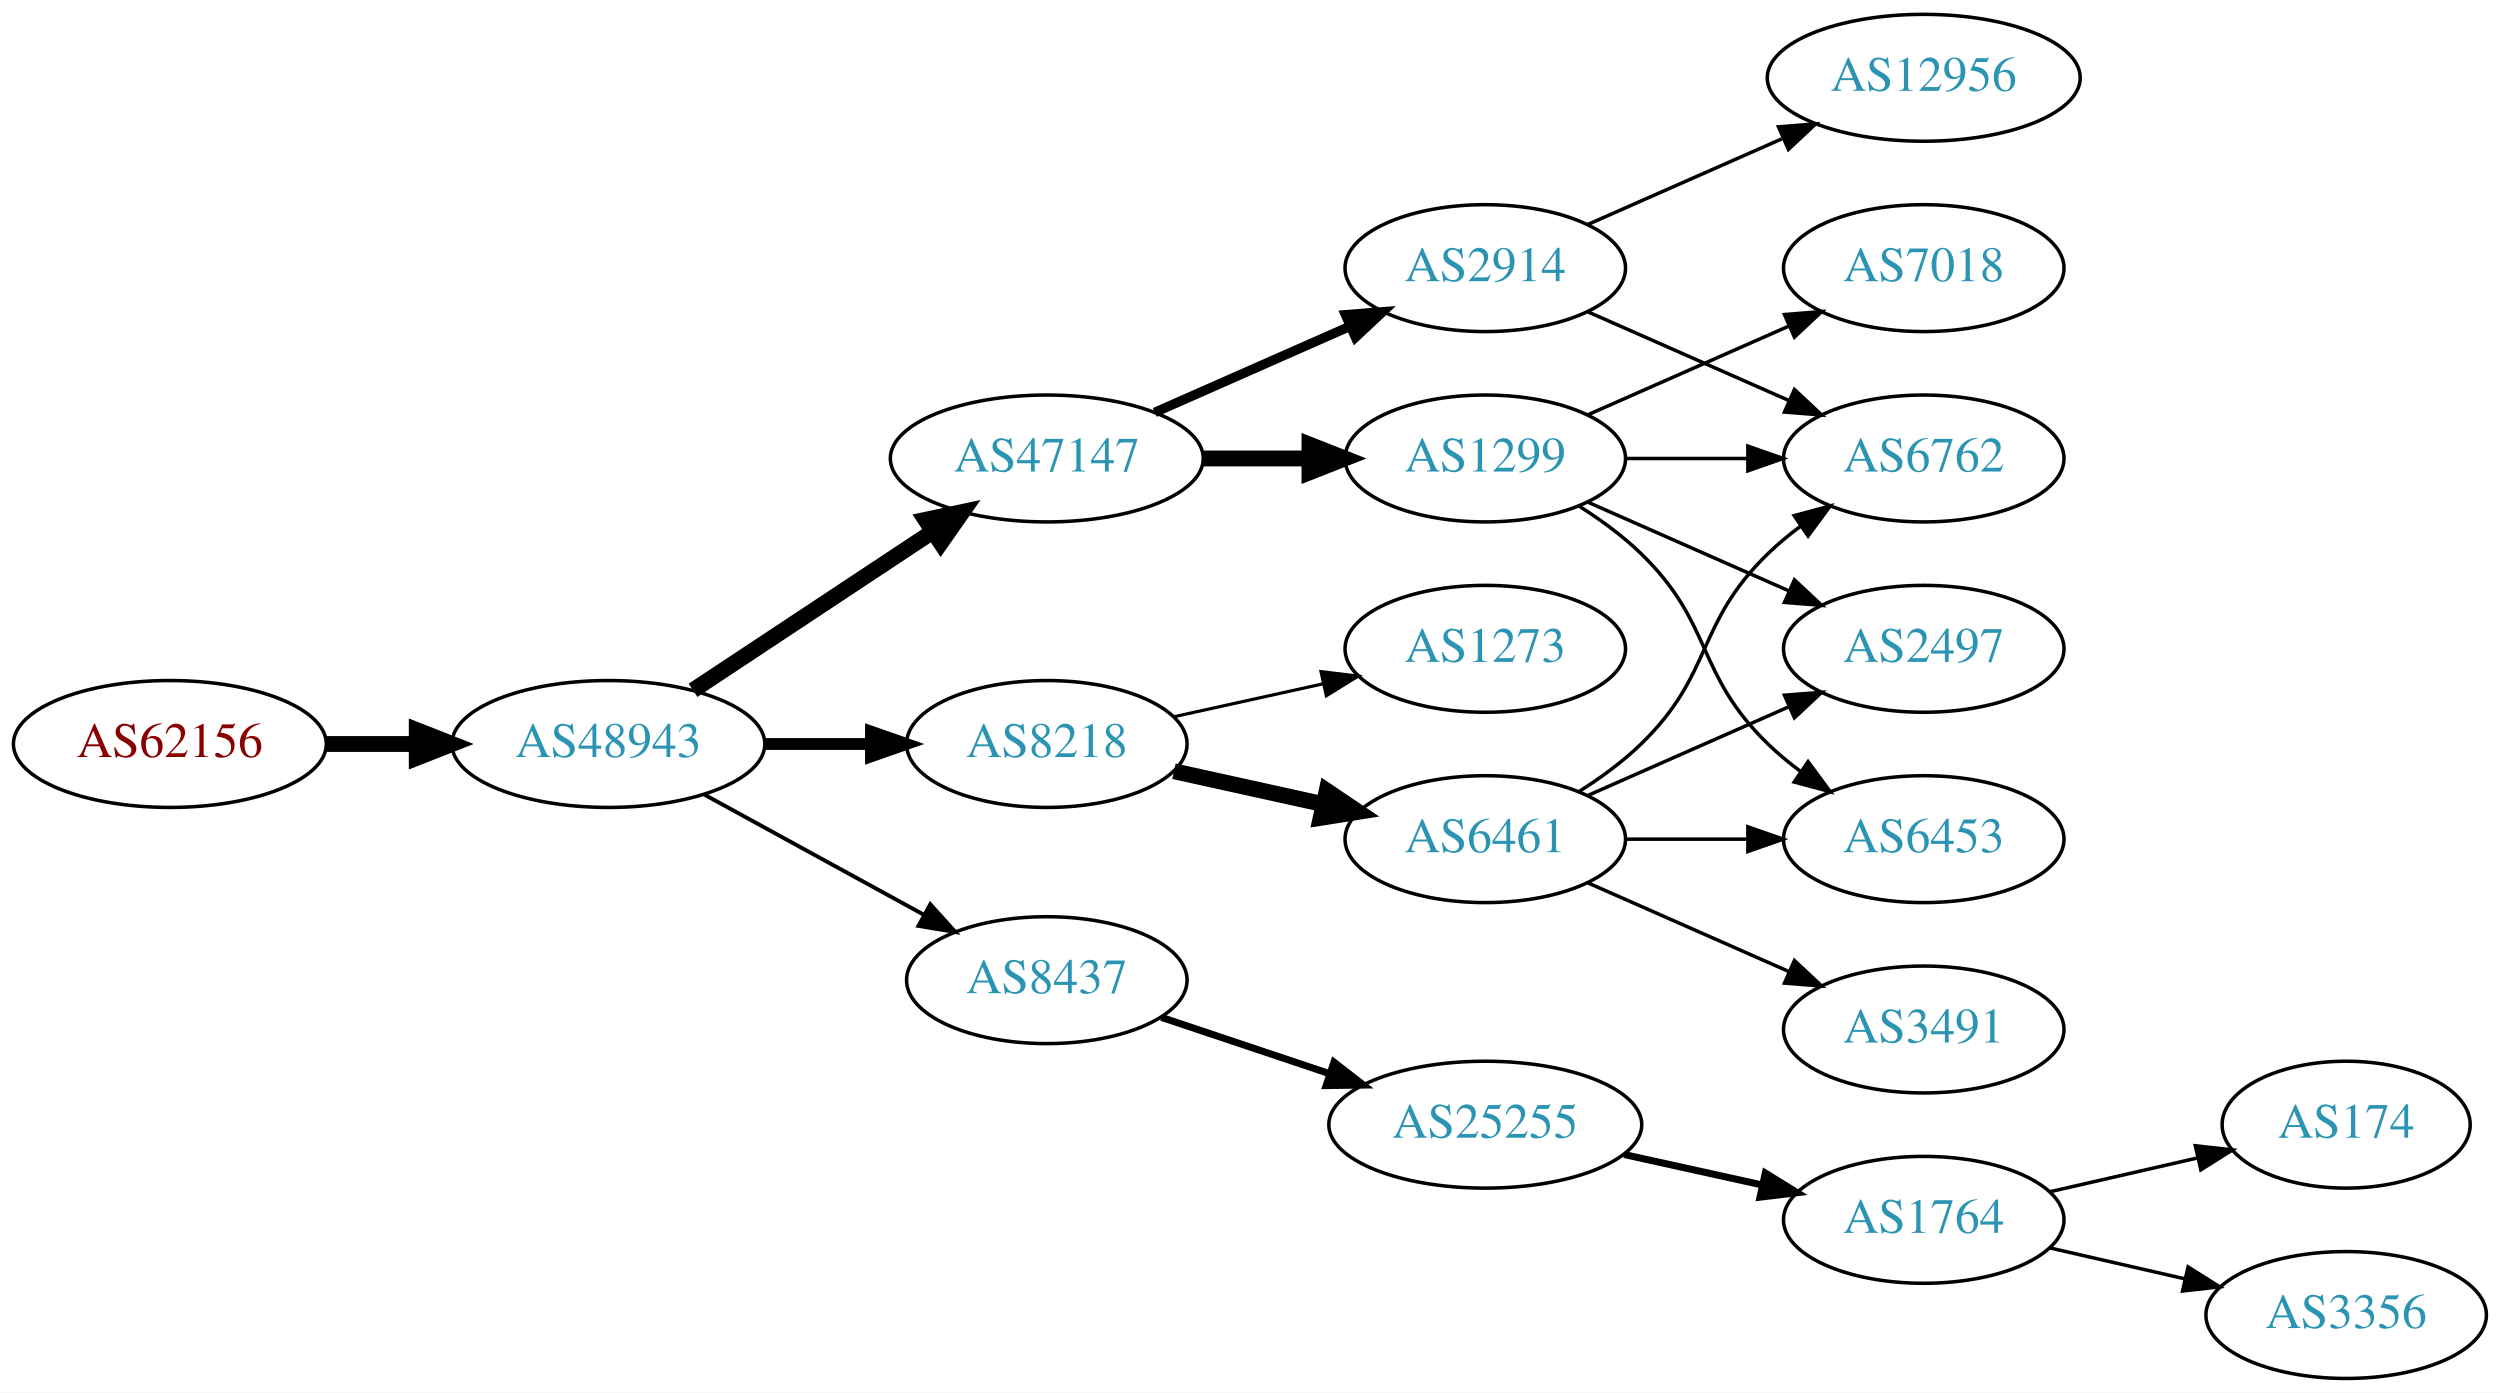
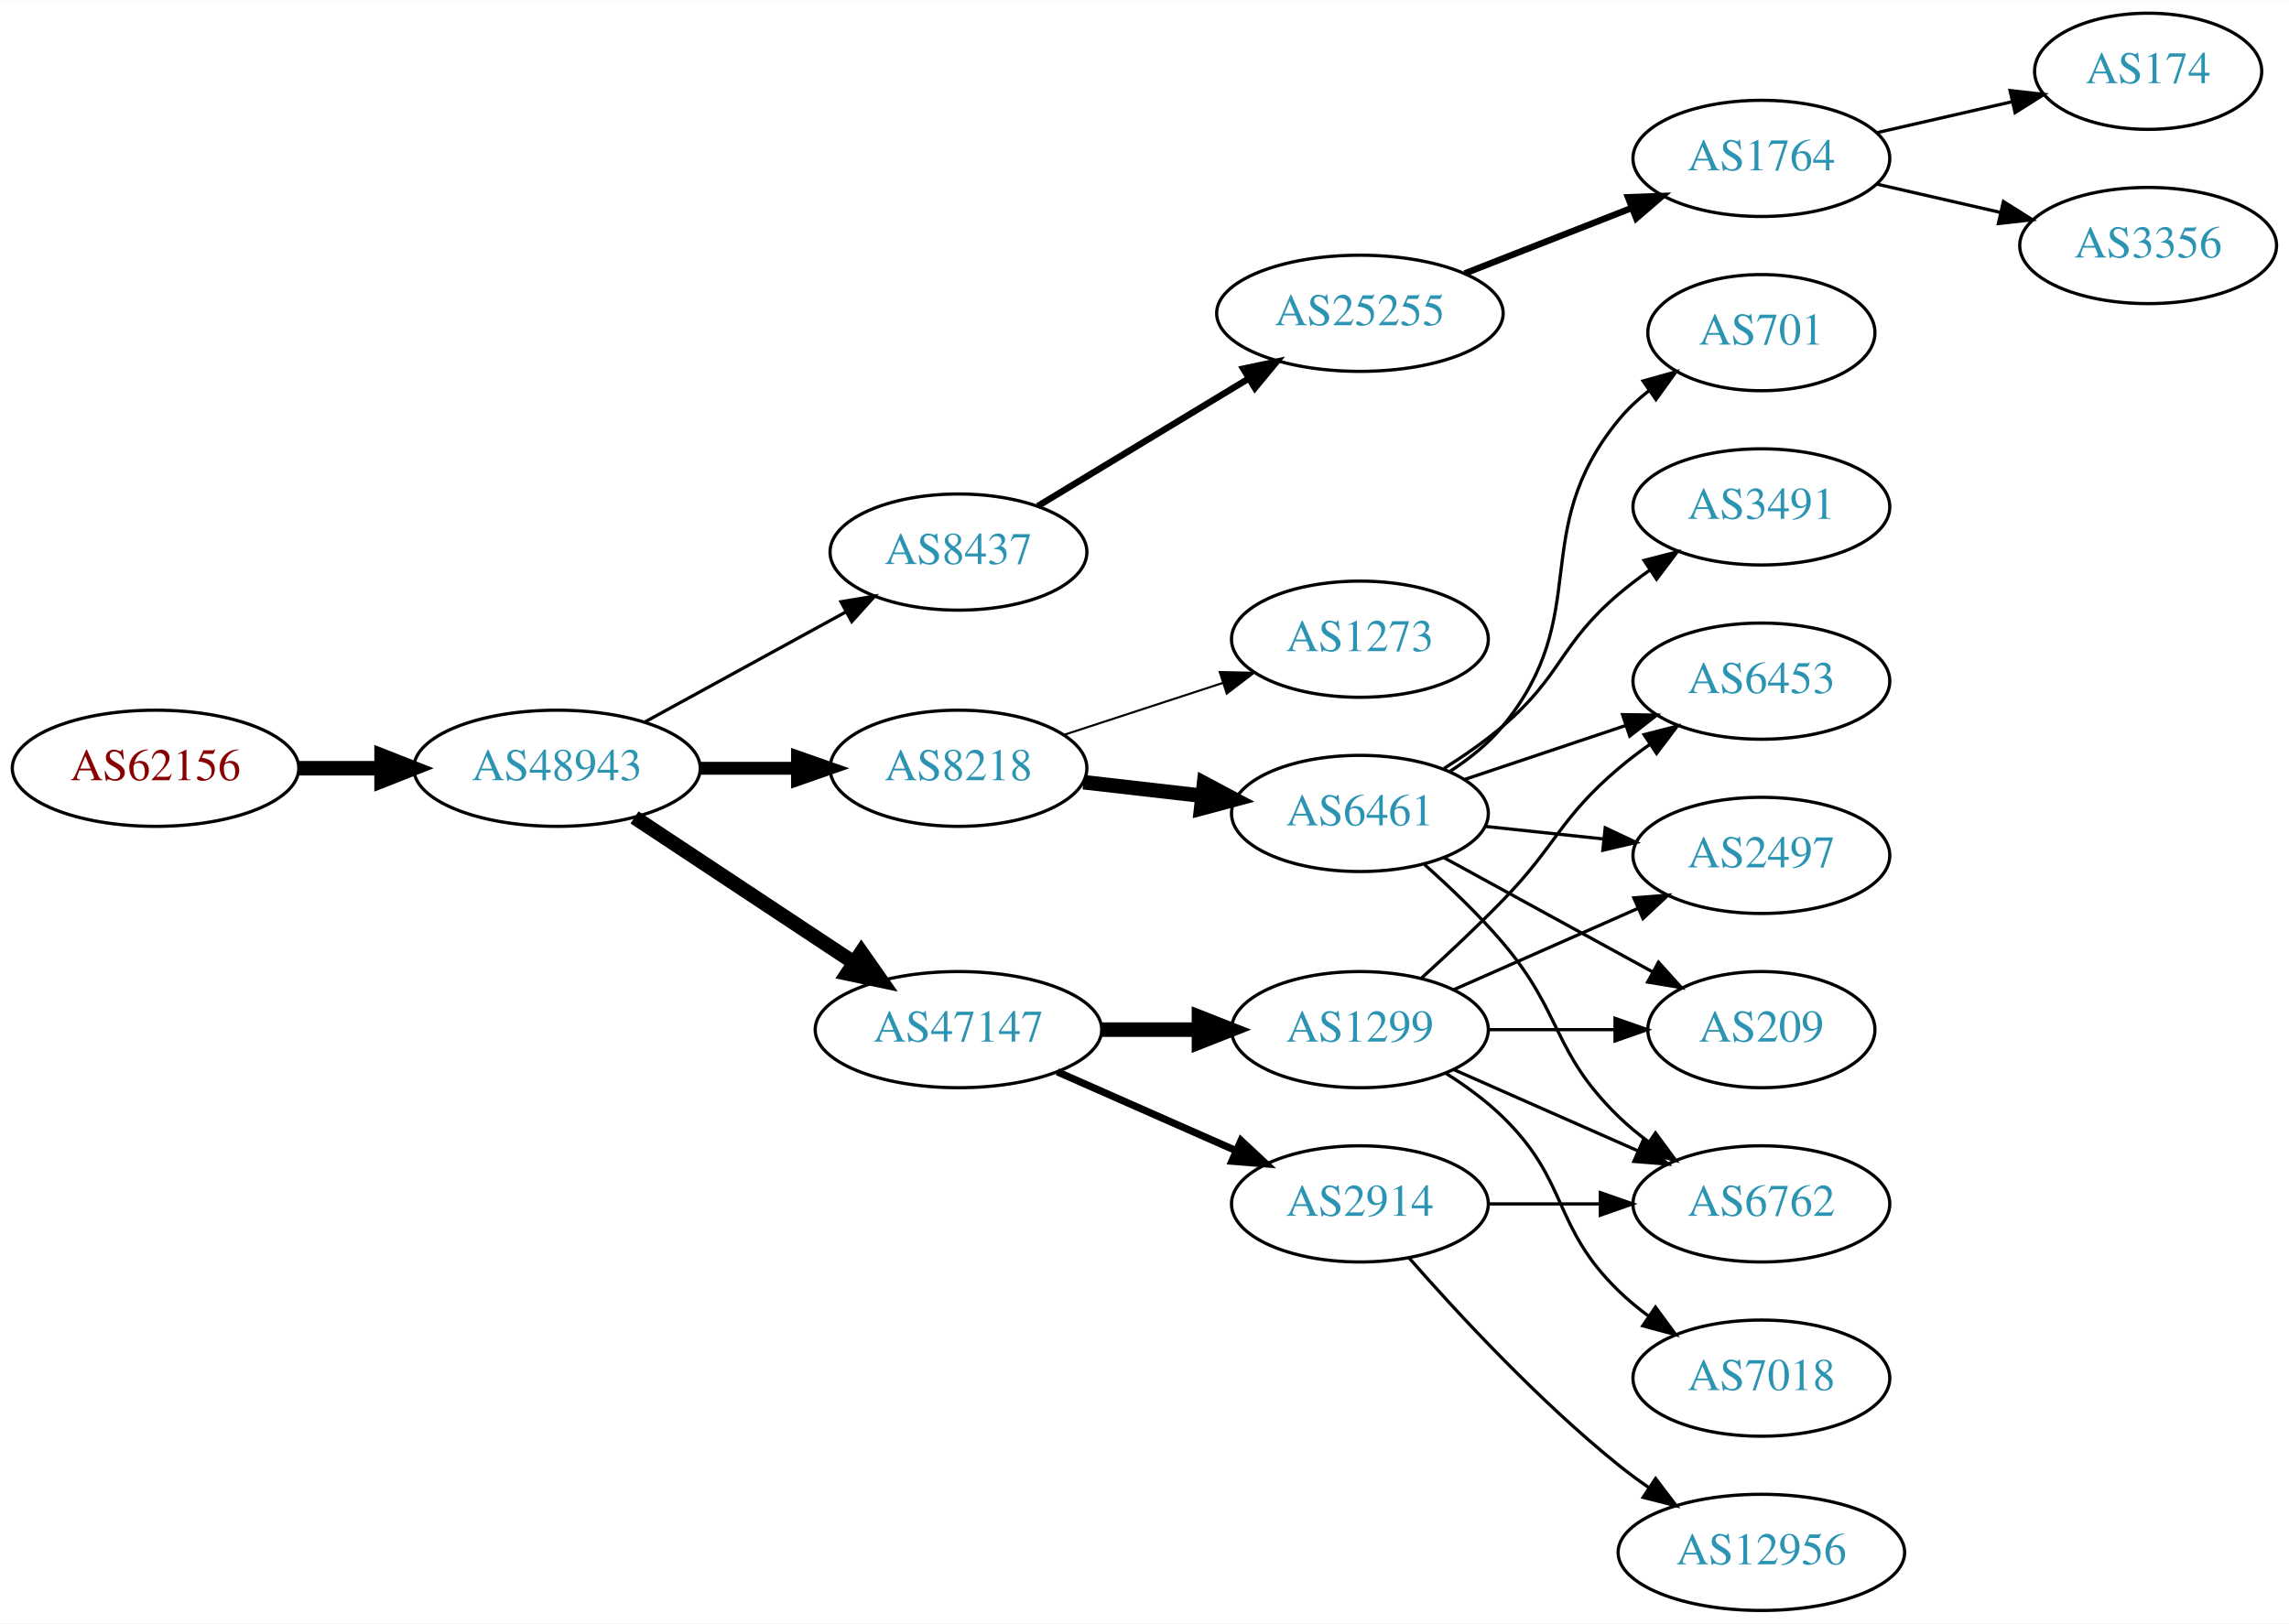
- <svg xmlns="http://www.w3.org/2000/svg" xmlns:xlink="http://www.w3.org/1999/xlink" width="709pt" height="395pt" viewBox="0.00 0.00 709.25 395.00">
-   <g id="graph0" class="graph" transform="scale(1 1) rotate(0) translate(4 391)">
-     <polygon fill="white" stroke="none" points="-4,4 -4,-391 705.254,-391 705.254,4 -4,4" />
+ <svg xmlns="http://www.w3.org/2000/svg" xmlns:xlink="http://www.w3.org/1999/xlink" width="709pt" height="503pt" viewBox="0.00 0.00 709.25 503.00">
+   <g id="graph0" class="graph" transform="scale(1 1) rotate(0) translate(4 499)">
+     <polygon fill="white" stroke="none" points="-4,4 -4,-499 705.254,-499 705.254,4 -4,4" />
    <g id="node1" class="node">
      <g id="a_node1">
        <a xlink:href="/asn/62156" xlink:title="AS62156 ~ HXS GmbH [AT]">
-           <ellipse fill="#ffffff" stroke="black" cx="44.196" cy="-180" rx="44.393" ry="18" />
-           <text text-anchor="middle" x="44.196" y="-176.3" font-family="Times,serif" font-size="14.00" fill="#880000">AS62156</text>
+           <ellipse fill="#ffffff" stroke="black" cx="44.196" cy="-261" rx="44.393" ry="18" />
+           <text text-anchor="middle" x="44.196" y="-257.3" font-family="Times,serif" font-size="14.00" fill="#880000">AS62156</text>
        </a>
      </g>
    </g>
    <g id="node2" class="node">
      <g id="a_node2">
        <a xlink:href="/asn/48943" xlink:title="AS48943 ~ KAPPER NETWORK-COMMUNICATIONS GmbH [AT]">
-           <ellipse fill="#ffffff" stroke="black" cx="168.588" cy="-180" rx="44.393" ry="18" />
-           <text text-anchor="middle" x="168.588" y="-176.3" font-family="Times,serif" font-size="14.00" fill="#2c94b3">AS48943</text>
+           <ellipse fill="#ffffff" stroke="black" cx="168.588" cy="-261" rx="44.393" ry="18" />
+           <text text-anchor="middle" x="168.588" y="-257.3" font-family="Times,serif" font-size="14.00" fill="#2c94b3">AS48943</text>
        </a>
      </g>
    </g>
    <g id="edge1" class="edge">
-       <path fill="none" stroke="black" stroke-width="4.5" d="M88.692,-180C96.898,-180 105.569,-180 114.041,-180" />
-       <polygon fill="black" stroke="black" stroke-width="4.5" points="114.233,-183.938 124.233,-180 114.233,-176.063 114.233,-183.938" />
+       <path fill="none" stroke="black" stroke-width="4.5" d="M88.692,-261C96.898,-261 105.569,-261 114.041,-261" />
+       <polygon fill="black" stroke="black" stroke-width="4.5" points="114.233,-264.938 124.233,-261 114.233,-257.063 114.233,-264.938" />
    </g>
    <g id="node3" class="node">
      <g id="a_node3">
-         <a xlink:href="/asn/47147" xlink:title="AS47147 ~ ANEXIA Internetdienstleistungs GmbH [AT]">
-           <ellipse fill="#ffffff" stroke="black" cx="292.98" cy="-261" rx="44.393" ry="18" />
-           <text text-anchor="middle" x="292.98" y="-257.3" font-family="Times,serif" font-size="14.00" fill="#2c94b3">AS47147</text>
+         <a xlink:href="/asn/8437" xlink:title="AS8437 ~ Hutchison Drei Austria GmbH [AT]">
+           <ellipse fill="#ffffff" stroke="black" cx="292.98" cy="-328" rx="39.794" ry="18" />
+           <text text-anchor="middle" x="292.98" y="-324.3" font-family="Times,serif" font-size="14.00" fill="#2c94b3">AS8437</text>
        </a>
      </g>
    </g>
    <g id="edge2" class="edge">
-       <path fill="none" stroke="black" stroke-width="4.5" d="M192.609,-195.235C211.841,-207.963 239.449,-226.234 260.686,-240.289" />
-       <polygon fill="black" stroke="black" stroke-width="4.5" points="258.55,-243.597 269.063,-245.833 262.897,-237.03 258.55,-243.597" />
+       <path fill="none" stroke="black" d="M195.844,-275.373C214.035,-285.331 238.421,-298.68 258.08,-309.442" />
+       <polygon fill="black" stroke="black" points="256.569,-312.605 267.021,-314.337 259.93,-306.465 256.569,-312.605" />
    </g>
    <g id="node4" class="node">
      <g id="a_node4">
-         <a xlink:href="/asn/8437" xlink:title="AS8437 ~ Hutchison Drei Austria GmbH [AT]">
-           <ellipse fill="#ffffff" stroke="black" cx="292.98" cy="-113" rx="39.794" ry="18" />
-           <text text-anchor="middle" x="292.98" y="-109.3" font-family="Times,serif" font-size="14.00" fill="#2c94b3">AS8437</text>
+         <a xlink:href="/asn/8218" xlink:title="AS8218 ~ legacy Neotelecoms [FR]">
+           <ellipse fill="#ffffff" stroke="black" cx="292.98" cy="-261" rx="39.794" ry="18" />
+           <text text-anchor="middle" x="292.98" y="-257.3" font-family="Times,serif" font-size="14.00" fill="#2c94b3">AS8218</text>
        </a>
      </g>
    </g>
    <g id="edge3" class="edge">
-       <path fill="none" stroke="black" stroke-width="1.125" d="M195.844,-165.627C214.035,-155.669 238.421,-142.32 258.08,-131.558" />
-       <polygon fill="black" stroke="black" stroke-width="1.125" points="259.93,-134.535 267.021,-126.663 256.569,-128.395 259.93,-134.535" />
+       <path fill="none" stroke="black" stroke-width="4" d="M213.084,-261C222.773,-261 233.11,-261 243.002,-261" />
+       <polygon fill="black" stroke="black" stroke-width="4" points="243.105,-264.5 253.105,-261 243.105,-257.5 243.105,-264.5" />
    </g>
    <g id="node5" class="node">
      <g id="a_node5">
-         <a xlink:href="/asn/8218" xlink:title="AS8218 ~ legacy Neotelecoms [FR]">
-           <ellipse fill="#ffffff" stroke="black" cx="292.98" cy="-180" rx="39.794" ry="18" />
-           <text text-anchor="middle" x="292.98" y="-176.3" font-family="Times,serif" font-size="14.00" fill="#2c94b3">AS8218</text>
+         <a xlink:href="/asn/47147" xlink:title="AS47147 ~ ANEXIA Internetdienstleistungs GmbH [AT]">
+           <ellipse fill="#ffffff" stroke="black" cx="292.98" cy="-180" rx="44.393" ry="18" />
+           <text text-anchor="middle" x="292.98" y="-176.3" font-family="Times,serif" font-size="14.00" fill="#2c94b3">AS47147</text>
        </a>
      </g>
    </g>
    <g id="edge4" class="edge">
-       <path fill="none" stroke="black" stroke-width="3.375" d="M213.084,-180C222.773,-180 233.11,-180 243.002,-180" />
-       <polygon fill="black" stroke="black" stroke-width="3.375" points="243.105,-183.5 253.105,-180 243.105,-176.5 243.105,-183.5" />
+       <path fill="none" stroke="black" stroke-width="4.5" d="M192.609,-245.765C211.841,-233.037 239.449,-214.766 260.686,-200.711" />
+       <polygon fill="black" stroke="black" stroke-width="4.5" points="262.897,-203.97 269.063,-195.167 258.55,-197.403 262.897,-203.97" />
    </g>
    <g id="node6" class="node">
      <g id="a_node6">
+         <a xlink:href="/asn/25255" xlink:title="AS25255 ~ ==&gt; TELE2 AUSTRIA &lt;== [AT]">
+           <ellipse fill="#ffffff" stroke="black" cx="417.373" cy="-402" rx="44.393" ry="18" />
+           <text text-anchor="middle" x="417.373" y="-398.3" font-family="Times,serif" font-size="14.00" fill="#2c94b3">AS25255</text>
+         </a>
+       </g>
+     </g>
+     <g id="edge5" class="edge">
+       <path fill="none" stroke="black" stroke-width="2" d="M317.579,-342.268C336.095,-353.463 362.108,-369.191 382.794,-381.698" />
+       <polygon fill="black" stroke="black" stroke-width="2" points="381.218,-384.835 391.586,-387.014 384.84,-378.845 381.218,-384.835" />
+     </g>
+     <g id="node10" class="node">
+       <g id="a_node10">
+         <a xlink:href="/asn/6461" xlink:title="AS6461 ~ ZAYO-6461 [US]">
+           <ellipse fill="#ffffff" stroke="black" cx="417.373" cy="-247" rx="39.794" ry="18" />
+           <text text-anchor="middle" x="417.373" y="-243.3" font-family="Times,serif" font-size="14.00" fill="#2c94b3">AS6461</text>
+         </a>
+       </g>
+     </g>
+     <g id="edge9" class="edge">
+       <path fill="none" stroke="black" stroke-width="4.5" d="M331.701,-256.685C343.334,-255.355 356.301,-253.871 368.522,-252.473" />
+       <polygon fill="black" stroke="black" stroke-width="4.5" points="369.078,-256.373 378.566,-251.325 368.183,-248.549 369.078,-256.373" />
+     </g>
+     <g id="node11" class="node">
+       <g id="a_node11">
+         <a xlink:href="/asn/1273" xlink:title="AS1273 ~ Vodafone Group PLC [EU]">
+           <ellipse fill="#ffffff" stroke="black" cx="417.373" cy="-301" rx="39.794" ry="18" />
+           <text text-anchor="middle" x="417.373" y="-297.3" font-family="Times,serif" font-size="14.00" fill="#2c94b3">AS1273</text>
+         </a>
+       </g>
+     </g>
+     <g id="edge10" class="edge">
+       <path fill="none" stroke="black" stroke-width="0.643" d="M325.499,-271.301C340.515,-276.208 358.676,-282.144 374.803,-287.414" />
+       <polygon fill="black" stroke="black" stroke-width="0.643" points="373.942,-290.815 384.535,-290.595 376.117,-284.161 373.942,-290.815" />
+     </g>
+     <g id="node18" class="node">
+       <g id="a_node18">
        <a xlink:href="/asn/1299" xlink:title="AS1299 ~ Telia Carrier [EU]">
-           <ellipse fill="#ffffff" stroke="black" cx="417.373" cy="-261" rx="39.794" ry="18" />
-           <text text-anchor="middle" x="417.373" y="-257.3" font-family="Times,serif" font-size="14.00" fill="#2c94b3">AS1299</text>
-         </a>
-       </g>
-     </g>
-     <g id="edge5" class="edge">
-       <path fill="none" stroke="black" stroke-width="4.5" d="M337.476,-261C347.165,-261 357.502,-261 367.394,-261" />
-       <polygon fill="black" stroke="black" stroke-width="4.5" points="367.497,-264.938 377.497,-261 367.497,-257.063 367.497,-264.938" />
+           <ellipse fill="#ffffff" stroke="black" cx="417.373" cy="-180" rx="39.794" ry="18" />
+           <text text-anchor="middle" x="417.373" y="-176.3" font-family="Times,serif" font-size="14.00" fill="#2c94b3">AS1299</text>
+         </a>
+       </g>
+     </g>
+     <g id="edge17" class="edge">
+       <path fill="none" stroke="black" stroke-width="4.5" d="M337.476,-180C347.165,-180 357.502,-180 367.394,-180" />
+       <polygon fill="black" stroke="black" stroke-width="4.5" points="367.497,-183.938 377.497,-180 367.497,-176.063 367.497,-183.938" />
+     </g>
+     <g id="node19" class="node">
+       <g id="a_node19">
+         <a xlink:href="/asn/2914" xlink:title="AS2914 ~ NTT America, Inc. [US]">
+           <ellipse fill="#ffffff" stroke="black" cx="417.373" cy="-126" rx="39.794" ry="18" />
+           <text text-anchor="middle" x="417.373" y="-122.3" font-family="Times,serif" font-size="14.00" fill="#2c94b3">AS2914</text>
+         </a>
+       </g>
+     </g>
+     <g id="edge18" class="edge">
+       <path fill="none" stroke="black" stroke-width="2.25" d="M323.608,-166.928C340.203,-159.607 361.062,-150.403 378.795,-142.579" />
+       <polygon fill="black" stroke="black" stroke-width="2.25" points="380.543,-145.634 388.279,-138.395 377.717,-139.23 380.543,-145.634" />
    </g>
    <g id="node7" class="node">
      <g id="a_node7">
-         <a xlink:href="/asn/2914" xlink:title="AS2914 ~ NTT America, Inc. [US]">
-           <ellipse fill="#ffffff" stroke="black" cx="417.373" cy="-315" rx="39.794" ry="18" />
-           <text text-anchor="middle" x="417.373" y="-311.3" font-family="Times,serif" font-size="14.00" fill="#2c94b3">AS2914</text>
+         <a xlink:href="/asn/1764" xlink:title="AS1764 ~ NEXTLAYER-AS [AT]">
+           <ellipse fill="#ffffff" stroke="black" cx="541.765" cy="-450" rx="39.794" ry="18" />
+           <text text-anchor="middle" x="541.765" y="-446.3" font-family="Times,serif" font-size="14.00" fill="#2c94b3">AS1764</text>
        </a>
      </g>
    </g>
    <g id="edge6" class="edge">
-       <path fill="none" stroke="black" stroke-width="2.7" d="M323.608,-274.072C340.203,-281.393 361.062,-290.597 378.795,-298.421" />
-       <polygon fill="black" stroke="black" stroke-width="2.7" points="377.717,-301.77 388.279,-302.605 380.543,-295.366 377.717,-301.77" />
+       <path fill="none" stroke="black" stroke-width="2" d="M449.892,-414.361C465.641,-420.538 484.85,-428.071 501.544,-434.618" />
+       <polygon fill="black" stroke="black" stroke-width="2" points="500.449,-437.949 511.037,-438.341 503.005,-431.432 500.449,-437.949" />
+     </g>
+     <g id="node8" class="node">
+       <g id="a_node8">
+         <a xlink:href="/asn/174" xlink:title="AS174 ~ Cogent Communications [US]">
+           <ellipse fill="#ffffff" stroke="black" cx="661.607" cy="-477" rx="35.194" ry="18" />
+           <text text-anchor="middle" x="661.607" y="-473.3" font-family="Times,serif" font-size="14.00" fill="#2c94b3">AS174</text>
+         </a>
+       </g>
+     </g>
+     <g id="edge7" class="edge">
+       <path fill="none" stroke="black" d="M577.484,-457.955C590.577,-460.955 605.599,-464.396 619.24,-467.522" />
+       <polygon fill="black" stroke="black" points="618.818,-471.016 629.347,-469.838 620.381,-464.193 618.818,-471.016" />
+     </g>
+     <g id="node9" class="node">
+       <g id="a_node9">
+         <a xlink:href="/asn/3356" xlink:title="AS3356 ~ Level 3 Parent, LLC [US]">
+           <ellipse fill="#ffffff" stroke="black" cx="661.607" cy="-423" rx="39.794" ry="18" />
+           <text text-anchor="middle" x="661.607" y="-419.3" font-family="Times,serif" font-size="14.00" fill="#2c94b3">AS3356</text>
+         </a>
+       </g>
+     </g>
+     <g id="edge8" class="edge">
+       <path fill="none" stroke="black" d="M577.484,-442.045C589.484,-439.296 603.105,-436.175 615.797,-433.267" />
+       <polygon fill="black" stroke="black" points="616.763,-436.636 625.729,-430.991 615.2,-429.813 616.763,-436.636" />
    </g>
    <g id="node12" class="node">
      <g id="a_node12">
-         <a xlink:href="/asn/25255" xlink:title="AS25255 ~ ==&gt; TELE2 AUSTRIA &lt;== [AT]">
-           <ellipse fill="#ffffff" stroke="black" cx="417.373" cy="-72" rx="44.393" ry="18" />
-           <text text-anchor="middle" x="417.373" y="-68.3" font-family="Times,serif" font-size="14.00" fill="#2c94b3">AS25255</text>
+         <a xlink:href="/asn/2497" xlink:title="AS2497 ~ Internet Initiative Japan Inc. [JP]">
+           <ellipse fill="#ffffff" stroke="black" cx="541.765" cy="-234" rx="39.794" ry="18" />
+           <text text-anchor="middle" x="541.765" y="-230.3" font-family="Times,serif" font-size="14.00" fill="#2c94b3">AS2497</text>
        </a>
      </g>
    </g>
    <g id="edge11" class="edge">
-       <path fill="none" stroke="black" stroke-width="2" d="M325.499,-102.441C340.046,-97.569 357.544,-91.707 373.285,-86.434" />
-       <polygon fill="black" stroke="black" stroke-width="2" points="374.447,-89.736 382.817,-83.241 372.223,-83.098 374.447,-89.736" />
+       <path fill="none" stroke="black" d="M456.093,-242.993C467.726,-241.758 480.693,-240.381 492.914,-239.083" />
+       <polygon fill="black" stroke="black" points="493.384,-242.552 502.958,-238.016 492.644,-235.592 493.384,-242.552" />
+     </g>
+     <g id="node13" class="node">
+       <g id="a_node13">
+         <a xlink:href="/asn/209" xlink:title="AS209 ~ CenturyLink Communications, LLC [US]">
+           <ellipse fill="#ffffff" stroke="black" cx="541.765" cy="-180" rx="35.194" ry="18" />
+           <text text-anchor="middle" x="541.765" y="-176.3" font-family="Times,serif" font-size="14.00" fill="#2c94b3">AS209</text>
+         </a>
+       </g>
+     </g>
+     <g id="edge12" class="edge">
+       <path fill="none" stroke="black" d="M443.436,-233.28C462.115,-223.054 487.793,-208.998 508.083,-197.89" />
+       <polygon fill="black" stroke="black" points="509.891,-200.891 516.983,-193.019 506.53,-194.751 509.891,-200.891" />
+     </g>
+     <g id="node14" class="node">
+       <g id="a_node14">
+         <a xlink:href="/asn/6762" xlink:title="AS6762 ~ TELECOM ITALIA SPARKLE S.p.A. [IT]">
+           <ellipse fill="#ffffff" stroke="black" cx="541.765" cy="-126" rx="39.794" ry="18" />
+           <text text-anchor="middle" x="541.765" y="-122.3" font-family="Times,serif" font-size="14.00" fill="#2c94b3">AS6762</text>
+         </a>
+       </g>
+     </g>
+     <g id="edge13" class="edge">
+       <path fill="none" stroke="black" d="M437.38,-231.158C445.274,-224.145 454.275,-215.556 461.569,-207 480.281,-185.049 476.875,-173.094 497.569,-153 500.414,-150.237 503.588,-147.614 506.888,-145.166" />
+       <polygon fill="black" stroke="black" points="508.953,-147.994 515.236,-139.462 505.004,-142.214 508.953,-147.994" />
+     </g>
+     <g id="node15" class="node">
+       <g id="a_node15">
+         <a xlink:href="/asn/3491" xlink:title="AS3491 ~ PCCW Global, Inc. [US]">
+           <ellipse fill="#ffffff" stroke="black" cx="541.765" cy="-342" rx="39.794" ry="18" />
+           <text text-anchor="middle" x="541.765" y="-338.3" font-family="Times,serif" font-size="14.00" fill="#2c94b3">AS3491</text>
+         </a>
+       </g>
+     </g>
+     <g id="edge14" class="edge">
+       <path fill="none" stroke="black" d="M443.454,-260.955C449.625,-264.846 456.043,-269.304 461.569,-274 480.046,-289.704 479.091,-299.296 497.569,-315 500.591,-317.568 503.879,-320.065 507.248,-322.437" />
+       <polygon fill="black" stroke="black" points="505.418,-325.423 515.683,-328.045 509.293,-319.594 505.418,-325.423" />
    </g>
    <g id="node16" class="node">
      <g id="a_node16">
-         <a xlink:href="/asn/6461" xlink:title="AS6461 ~ ZAYO-6461 [US]">
-           <ellipse fill="#ffffff" stroke="black" cx="417.373" cy="-153" rx="39.794" ry="18" />
-           <text text-anchor="middle" x="417.373" y="-149.3" font-family="Times,serif" font-size="14.00" fill="#2c94b3">AS6461</text>
+         <a xlink:href="/asn/6453" xlink:title="AS6453 ~ TATA COMMUNICATIONS (AMERICA) INC [US]">
+           <ellipse fill="#ffffff" stroke="black" cx="541.765" cy="-288" rx="39.794" ry="18" />
+           <text text-anchor="middle" x="541.765" y="-284.3" font-family="Times,serif" font-size="14.00" fill="#2c94b3">AS6453</text>
        </a>
      </g>
    </g>
    <g id="edge15" class="edge">
-       <path fill="none" stroke="black" stroke-width="4.5" d="M329.053,-172.263C342.24,-169.354 357.42,-166.005 371.386,-162.924" />
-       <polygon fill="black" stroke="black" stroke-width="4.5" points="372.378,-166.738 381.295,-160.738 370.681,-159.047 372.378,-166.738" />
+       <path fill="none" stroke="black" d="M449.892,-257.559C465.024,-262.628 483.352,-268.767 499.572,-274.201" />
+       <polygon fill="black" stroke="black" points="498.759,-277.62 509.352,-277.477 500.982,-270.982 498.759,-277.62" />
    </g>
    <g id="node17" class="node">
      <g id="a_node17">
-         <a xlink:href="/asn/1273" xlink:title="AS1273 ~ Vodafone Group PLC [EU]">
-           <ellipse fill="#ffffff" stroke="black" cx="417.373" cy="-207" rx="39.794" ry="18" />
-           <text text-anchor="middle" x="417.373" y="-203.3" font-family="Times,serif" font-size="14.00" fill="#2c94b3">AS1273</text>
+         <a xlink:href="/asn/701" xlink:title="AS701 ~ UUNET [US]">
+           <ellipse fill="#ffffff" stroke="black" cx="541.765" cy="-396" rx="35.194" ry="18" />
+           <text text-anchor="middle" x="541.765" y="-392.3" font-family="Times,serif" font-size="14.00" fill="#2c94b3">AS701</text>
        </a>
      </g>
    </g>
    <g id="edge16" class="edge">
-       <path fill="none" stroke="black" stroke-width="0.9" d="M329.053,-187.737C342.24,-190.646 357.42,-193.995 371.386,-197.076" />
-       <polygon fill="black" stroke="black" stroke-width="0.9" points="370.776,-200.525 381.295,-199.262 372.284,-193.69 370.776,-200.525" />
-     </g>
-     <g id="node8" class="node">
-       <g id="a_node8">
-         <a xlink:href="/asn/2497" xlink:title="AS2497 ~ Internet Initiative Japan Inc. [JP]">
-           <ellipse fill="#ffffff" stroke="black" cx="541.765" cy="-207" rx="39.794" ry="18" />
-           <text text-anchor="middle" x="541.765" y="-203.3" font-family="Times,serif" font-size="14.00" fill="#2c94b3">AS2497</text>
-         </a>
-       </g>
-     </g>
-     <g id="edge7" class="edge">
-       <path fill="none" stroke="black" d="M446.452,-248.611C463.4,-241.134 485.197,-231.517 503.566,-223.412" />
-       <polygon fill="black" stroke="black" points="505.08,-226.57 512.816,-219.331 502.254,-220.166 505.08,-226.57" />
-     </g>
-     <g id="node9" class="node">
-       <g id="a_node9">
-         <a xlink:href="/asn/6762" xlink:title="AS6762 ~ TELECOM ITALIA SPARKLE S.p.A. [IT]">
-           <ellipse fill="#ffffff" stroke="black" cx="541.765" cy="-261" rx="39.794" ry="18" />
-           <text text-anchor="middle" x="541.765" y="-257.3" font-family="Times,serif" font-size="14.00" fill="#2c94b3">AS6762</text>
-         </a>
-       </g>
-     </g>
-     <g id="edge8" class="edge">
-       <path fill="none" stroke="black" d="M457.098,-261C468.037,-261 480.087,-261 491.553,-261" />
-       <polygon fill="black" stroke="black" points="491.871,-264.5 501.871,-261 491.871,-257.5 491.871,-264.5" />
-     </g>
-     <g id="node10" class="node">
-       <g id="a_node10">
-         <a xlink:href="/asn/6453" xlink:title="AS6453 ~ TATA COMMUNICATIONS (AMERICA) INC [US]">
-           <ellipse fill="#ffffff" stroke="black" cx="541.765" cy="-153" rx="39.794" ry="18" />
-           <text text-anchor="middle" x="541.765" y="-149.3" font-family="Times,serif" font-size="14.00" fill="#2c94b3">AS6453</text>
-         </a>
-       </g>
-     </g>
-     <g id="edge9" class="edge">
-       <path fill="none" stroke="black" d="M443.902,-247.538C450.064,-243.638 456.366,-239.052 461.569,-234 482.262,-213.906 476.875,-200.094 497.569,-180 500.414,-177.237 503.588,-174.614 506.888,-172.166" />
-       <polygon fill="black" stroke="black" points="508.953,-174.994 515.236,-166.462 505.004,-169.214 508.953,-174.994" />
-     </g>
-     <g id="node11" class="node">
-       <g id="a_node11">
+       <path fill="none" stroke="black" d="M445.186,-259.983C451.179,-263.843 457.08,-268.531 461.569,-274 490.212,-308.904 468.926,-334.096 497.569,-369 500.283,-372.307 503.513,-375.329 506.969,-378.054" />
+       <polygon fill="black" stroke="black" points="505.098,-381.017 515.301,-383.872 509.105,-375.277 505.098,-381.017" />
+     </g>
+     <g id="edge19" class="edge">
+       <path fill="none" stroke="black" d="M446.452,-192.389C463.4,-199.866 485.197,-209.483 503.566,-217.588" />
+       <polygon fill="black" stroke="black" points="502.254,-220.834 512.816,-221.669 505.08,-214.43 502.254,-220.834" />
+     </g>
+     <g id="edge23" class="edge">
+       <path fill="none" stroke="black" d="M457.098,-180C469.587,-180 483.526,-180 496.39,-180" />
+       <polygon fill="black" stroke="black" points="496.428,-183.5 506.427,-180 496.427,-176.5 496.428,-183.5" />
+     </g>
+     <g id="edge22" class="edge">
+       <path fill="none" stroke="black" d="M446.452,-167.611C463.4,-160.134 485.197,-150.517 503.566,-142.412" />
+       <polygon fill="black" stroke="black" points="505.08,-145.57 512.816,-138.331 502.254,-139.166 505.08,-145.57" />
+     </g>
+     <g id="edge20" class="edge">
+       <path fill="none" stroke="black" d="M436.418,-195.946C444.316,-203.118 453.582,-211.799 461.569,-220 478.488,-237.372 479.091,-245.296 497.569,-261 500.591,-263.568 503.879,-266.065 507.248,-268.437" />
+       <polygon fill="black" stroke="black" points="505.418,-271.423 515.683,-274.045 509.293,-265.594 505.418,-271.423" />
+     </g>
+     <g id="node20" class="node">
+       <g id="a_node20">
        <a xlink:href="/asn/7018" xlink:title="AS7018 ~ AT&amp;T Services, Inc. [US]">
-           <ellipse fill="#ffffff" stroke="black" cx="541.765" cy="-315" rx="39.794" ry="18" />
-           <text text-anchor="middle" x="541.765" y="-311.3" font-family="Times,serif" font-size="14.00" fill="#2c94b3">AS7018</text>
-         </a>
-       </g>
-     </g>
-     <g id="edge10" class="edge">
-       <path fill="none" stroke="black" d="M446.452,-273.389C463.4,-280.866 485.197,-290.483 503.566,-298.588" />
-       <polygon fill="black" stroke="black" points="502.254,-301.834 512.816,-302.669 505.08,-295.43 502.254,-301.834" />
+           <ellipse fill="#ffffff" stroke="black" cx="541.765" cy="-72" rx="39.794" ry="18" />
+           <text text-anchor="middle" x="541.765" y="-68.3" font-family="Times,serif" font-size="14.00" fill="#2c94b3">AS7018</text>
+         </a>
+       </g>
    </g>
    <g id="edge21" class="edge">
-       <path fill="none" stroke="black" d="M446.452,-302.611C463.4,-295.134 485.197,-285.517 503.566,-277.412" />
-       <polygon fill="black" stroke="black" points="505.08,-280.57 512.816,-273.331 502.254,-274.166 505.08,-280.57" />
-     </g>
-     <g id="node19" class="node">
-       <g id="a_node19">
+       <path fill="none" stroke="black" d="M443.902,-166.538C450.064,-162.638 456.366,-158.052 461.569,-153 482.262,-132.906 476.875,-119.094 497.569,-99 500.414,-96.237 503.588,-93.614 506.888,-91.166" />
+       <polygon fill="black" stroke="black" points="508.953,-93.993 515.236,-85.462 505.004,-88.214 508.953,-93.993" />
+     </g>
+     <g id="edge25" class="edge">
+       <path fill="none" stroke="black" d="M457.098,-126C468.037,-126 480.087,-126 491.553,-126" />
+       <polygon fill="black" stroke="black" points="491.871,-129.5 501.871,-126 491.871,-122.5 491.871,-129.5" />
+     </g>
+     <g id="node21" class="node">
+       <g id="a_node21">
        <a xlink:href="/asn/12956" xlink:title="AS12956 ~ TELXIUS [ES]">
-           <ellipse fill="#ffffff" stroke="black" cx="541.765" cy="-369" rx="44.393" ry="18" />
-           <text text-anchor="middle" x="541.765" y="-365.3" font-family="Times,serif" font-size="14.00" fill="#2c94b3">AS12956</text>
-         </a>
-       </g>
-     </g>
-     <g id="edge22" class="edge">
-       <path fill="none" stroke="black" d="M446.452,-327.389C462.768,-334.587 483.578,-343.769 501.498,-351.675" />
-       <polygon fill="black" stroke="black" points="500.547,-355.081 511.109,-355.916 503.373,-348.677 500.547,-355.081" />
-     </g>
-     <g id="node13" class="node">
-       <g id="a_node13">
-         <a xlink:href="/asn/1764" xlink:title="AS1764 ~ NEXTLAYER-AS [AT]">
-           <ellipse fill="#ffffff" stroke="black" cx="541.765" cy="-45" rx="39.794" ry="18" />
-           <text text-anchor="middle" x="541.765" y="-41.3" font-family="Times,serif" font-size="14.00" fill="#2c94b3">AS1764</text>
-         </a>
-       </g>
-     </g>
-     <g id="edge12" class="edge">
-       <path fill="none" stroke="black" stroke-width="2" d="M456.762,-63.531C469.153,-60.798 483,-57.743 495.821,-54.915" />
-       <polygon fill="black" stroke="black" stroke-width="2" points="496.824,-58.278 505.835,-52.706 495.316,-51.442 496.824,-58.278" />
-     </g>
-     <g id="node14" class="node">
-       <g id="a_node14">
-         <a xlink:href="/asn/174" xlink:title="AS174 ~ Cogent Communications [US]">
-           <ellipse fill="#ffffff" stroke="black" cx="661.607" cy="-72" rx="35.194" ry="18" />
-           <text text-anchor="middle" x="661.607" y="-68.3" font-family="Times,serif" font-size="14.00" fill="#2c94b3">AS174</text>
-         </a>
-       </g>
-     </g>
-     <g id="edge13" class="edge">
-       <path fill="none" stroke="black" d="M577.484,-52.955C590.577,-55.955 605.599,-59.397 619.24,-62.522" />
-       <polygon fill="black" stroke="black" points="618.818,-66.016 629.347,-64.838 620.381,-59.193 618.818,-66.016" />
-     </g>
-     <g id="node15" class="node">
-       <g id="a_node15">
-         <a xlink:href="/asn/3356" xlink:title="AS3356 ~ Level 3 Parent, LLC [US]">
-           <ellipse fill="#ffffff" stroke="black" cx="661.607" cy="-18" rx="39.794" ry="18" />
-           <text text-anchor="middle" x="661.607" y="-14.3" font-family="Times,serif" font-size="14.00" fill="#2c94b3">AS3356</text>
-         </a>
-       </g>
-     </g>
-     <g id="edge14" class="edge">
-       <path fill="none" stroke="black" d="M577.484,-37.045C589.484,-34.296 603.105,-31.175 615.797,-28.267" />
-       <polygon fill="black" stroke="black" points="616.763,-31.636 625.729,-25.991 615.2,-24.813 616.763,-31.636" />
-     </g>
-     <g id="edge20" class="edge">
-       <path fill="none" stroke="black" d="M446.452,-165.389C463.4,-172.866 485.197,-182.483 503.566,-190.588" />
-       <polygon fill="black" stroke="black" points="502.254,-193.834 512.816,-194.669 505.08,-187.43 502.254,-193.834" />
-     </g>
-     <g id="edge17" class="edge">
-       <path fill="none" stroke="black" d="M443.902,-166.462C450.064,-170.362 456.366,-174.948 461.569,-180 482.262,-200.094 476.875,-213.906 497.569,-234 500.414,-236.763 503.588,-239.386 506.888,-241.834" />
-       <polygon fill="black" stroke="black" points="505.004,-244.786 515.236,-247.538 508.953,-239.006 505.004,-244.786" />
-     </g>
-     <g id="edge19" class="edge">
-       <path fill="none" stroke="black" d="M457.098,-153C468.037,-153 480.087,-153 491.553,-153" />
-       <polygon fill="black" stroke="black" points="491.871,-156.5 501.871,-153 491.871,-149.5 491.871,-156.5" />
-     </g>
-     <g id="node18" class="node">
-       <g id="a_node18">
-         <a xlink:href="/asn/3491" xlink:title="AS3491 ~ PCCW Global, Inc. [US]">
-           <ellipse fill="#ffffff" stroke="black" cx="541.765" cy="-99" rx="39.794" ry="18" />
-           <text text-anchor="middle" x="541.765" y="-95.3" font-family="Times,serif" font-size="14.00" fill="#2c94b3">AS3491</text>
-         </a>
-       </g>
-     </g>
-     <g id="edge18" class="edge">
-       <path fill="none" stroke="black" d="M446.452,-140.611C463.4,-133.134 485.197,-123.517 503.566,-115.412" />
-       <polygon fill="black" stroke="black" points="505.08,-118.57 512.816,-111.331 502.254,-112.166 505.08,-118.57" />
+           <ellipse fill="#ffffff" stroke="black" cx="541.765" cy="-18" rx="44.393" ry="18" />
+           <text text-anchor="middle" x="541.765" y="-14.3" font-family="Times,serif" font-size="14.00" fill="#2c94b3">AS12956</text>
+         </a>
+       </g>
+     </g>
+     <g id="edge24" class="edge">
+       <path fill="none" stroke="black" d="M432.525,-109.337C447.626,-92.106 472.747,-64.976 497.569,-45 500.497,-42.644 503.643,-40.325 506.855,-38.098" />
+       <polygon fill="black" stroke="black" points="508.99,-40.882 515.403,-32.448 505.13,-35.042 508.99,-40.882" />
    </g>
  </g>
</svg>
